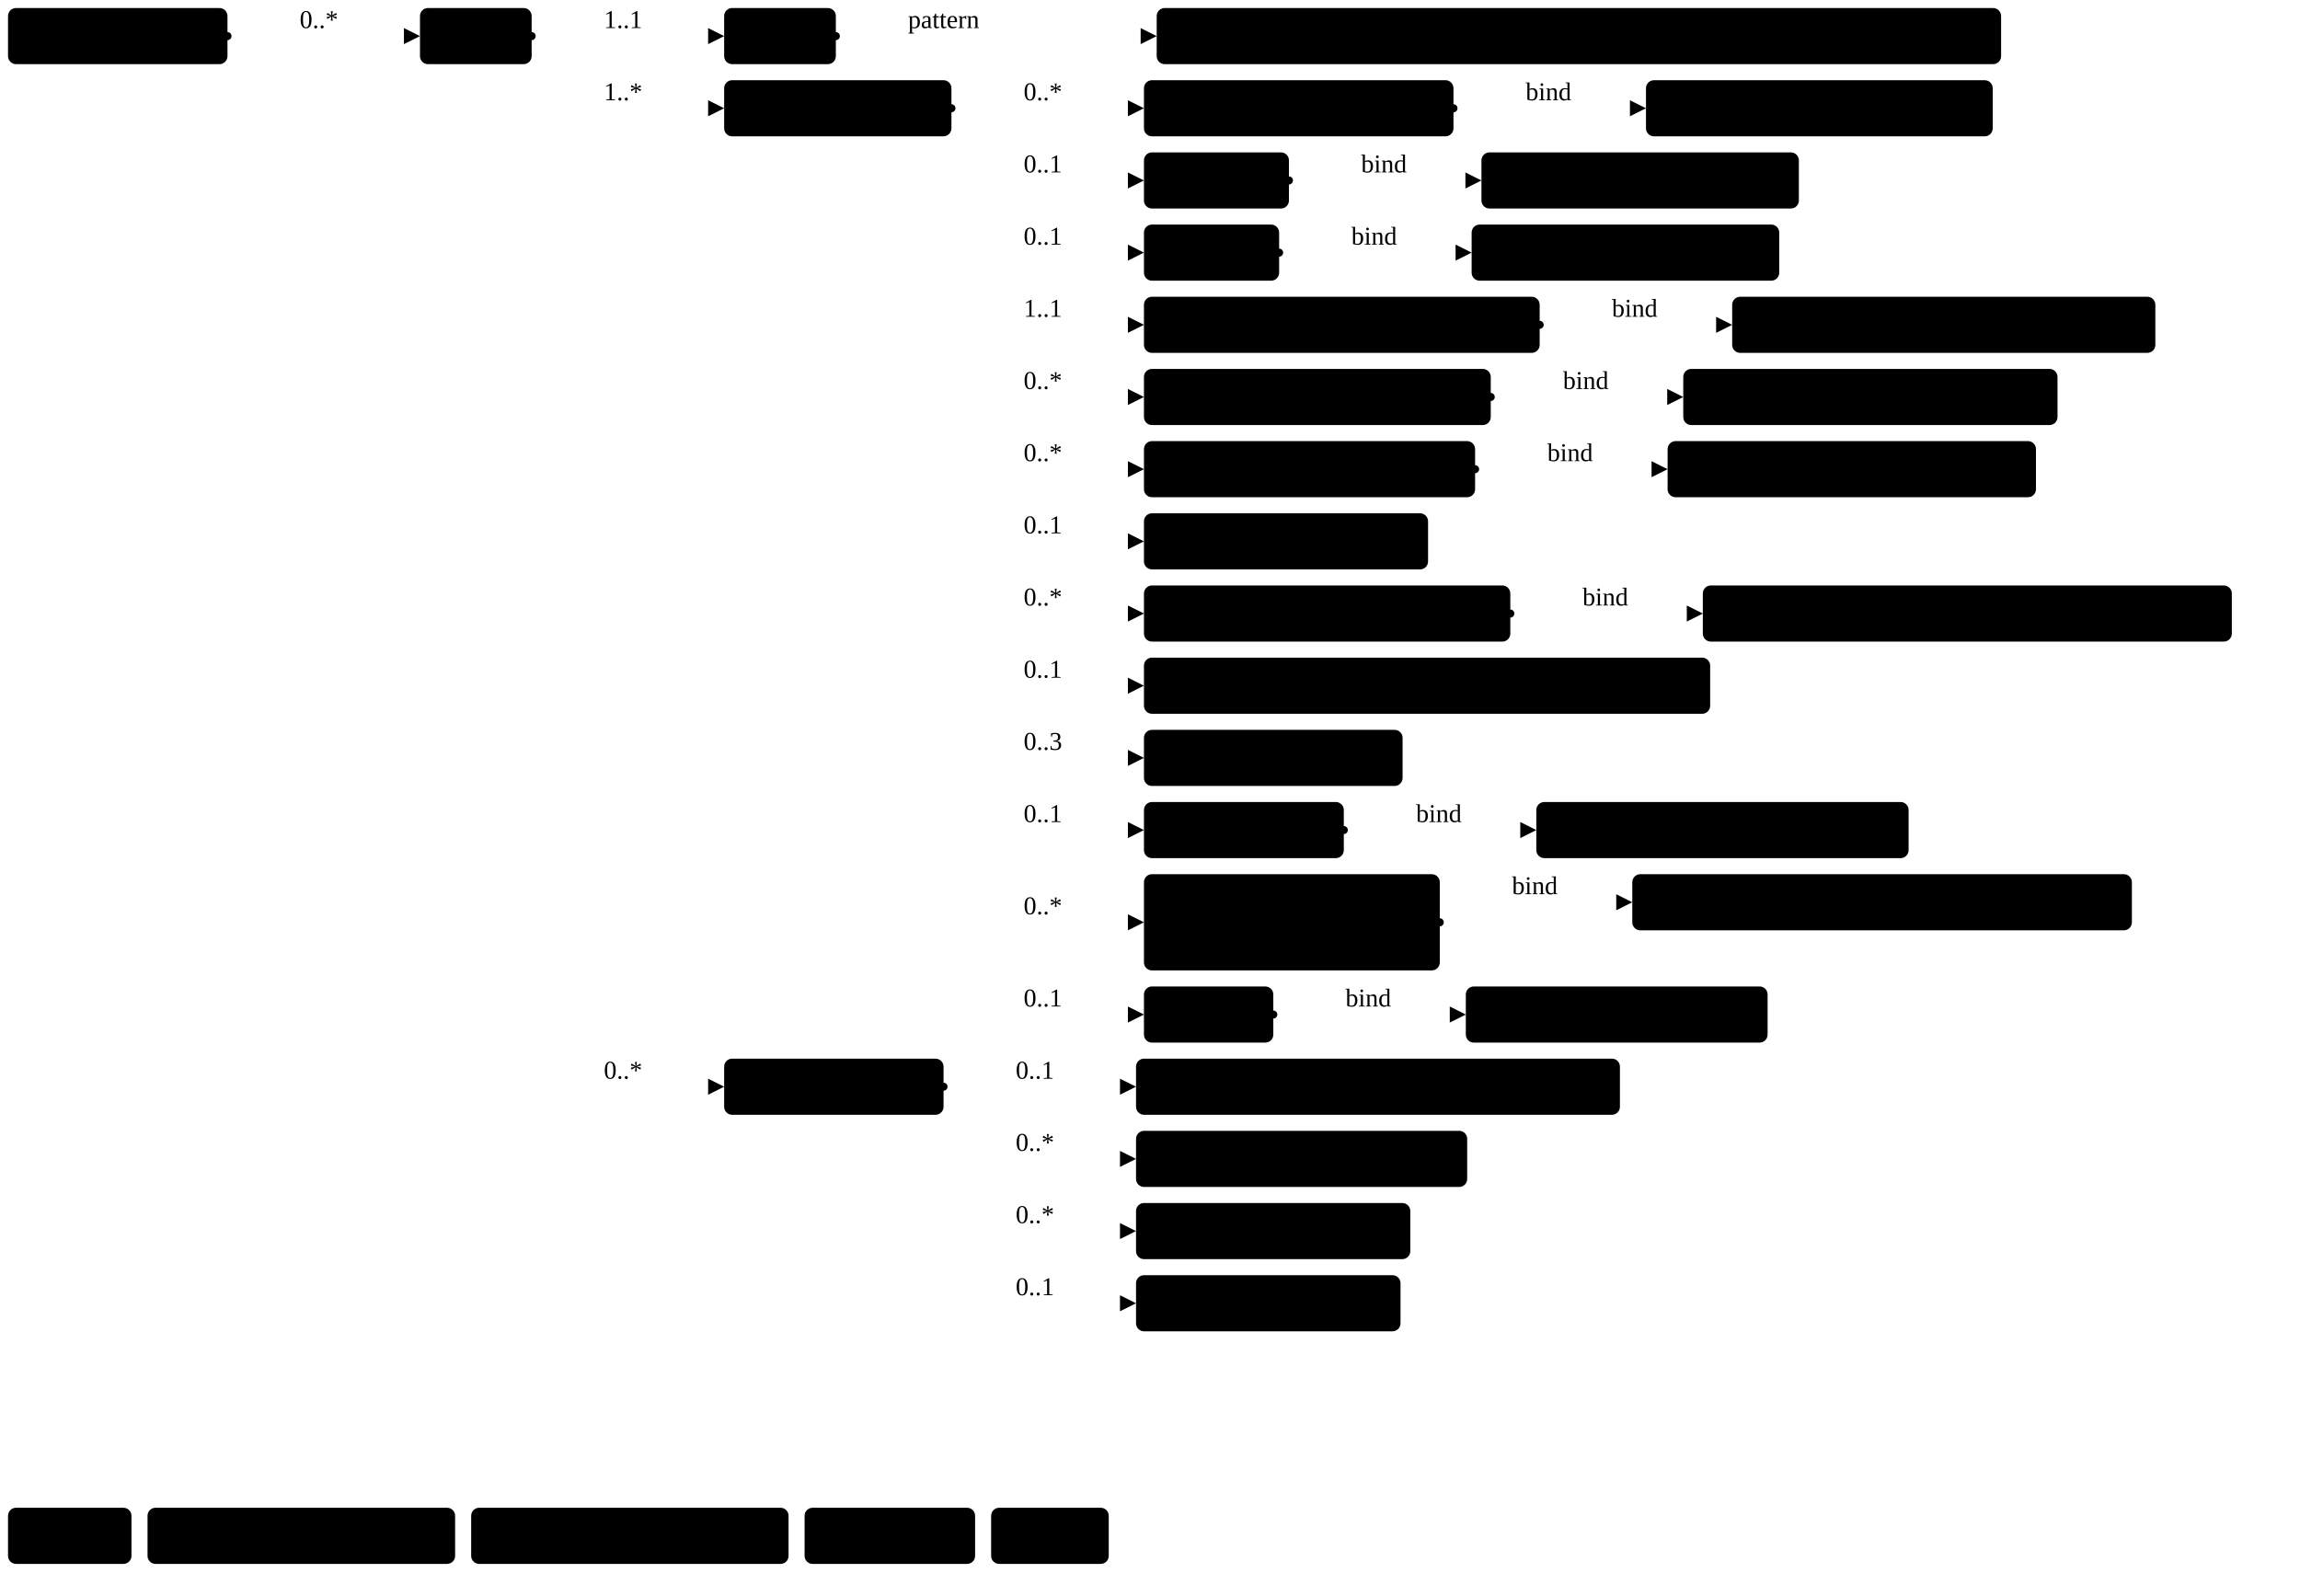
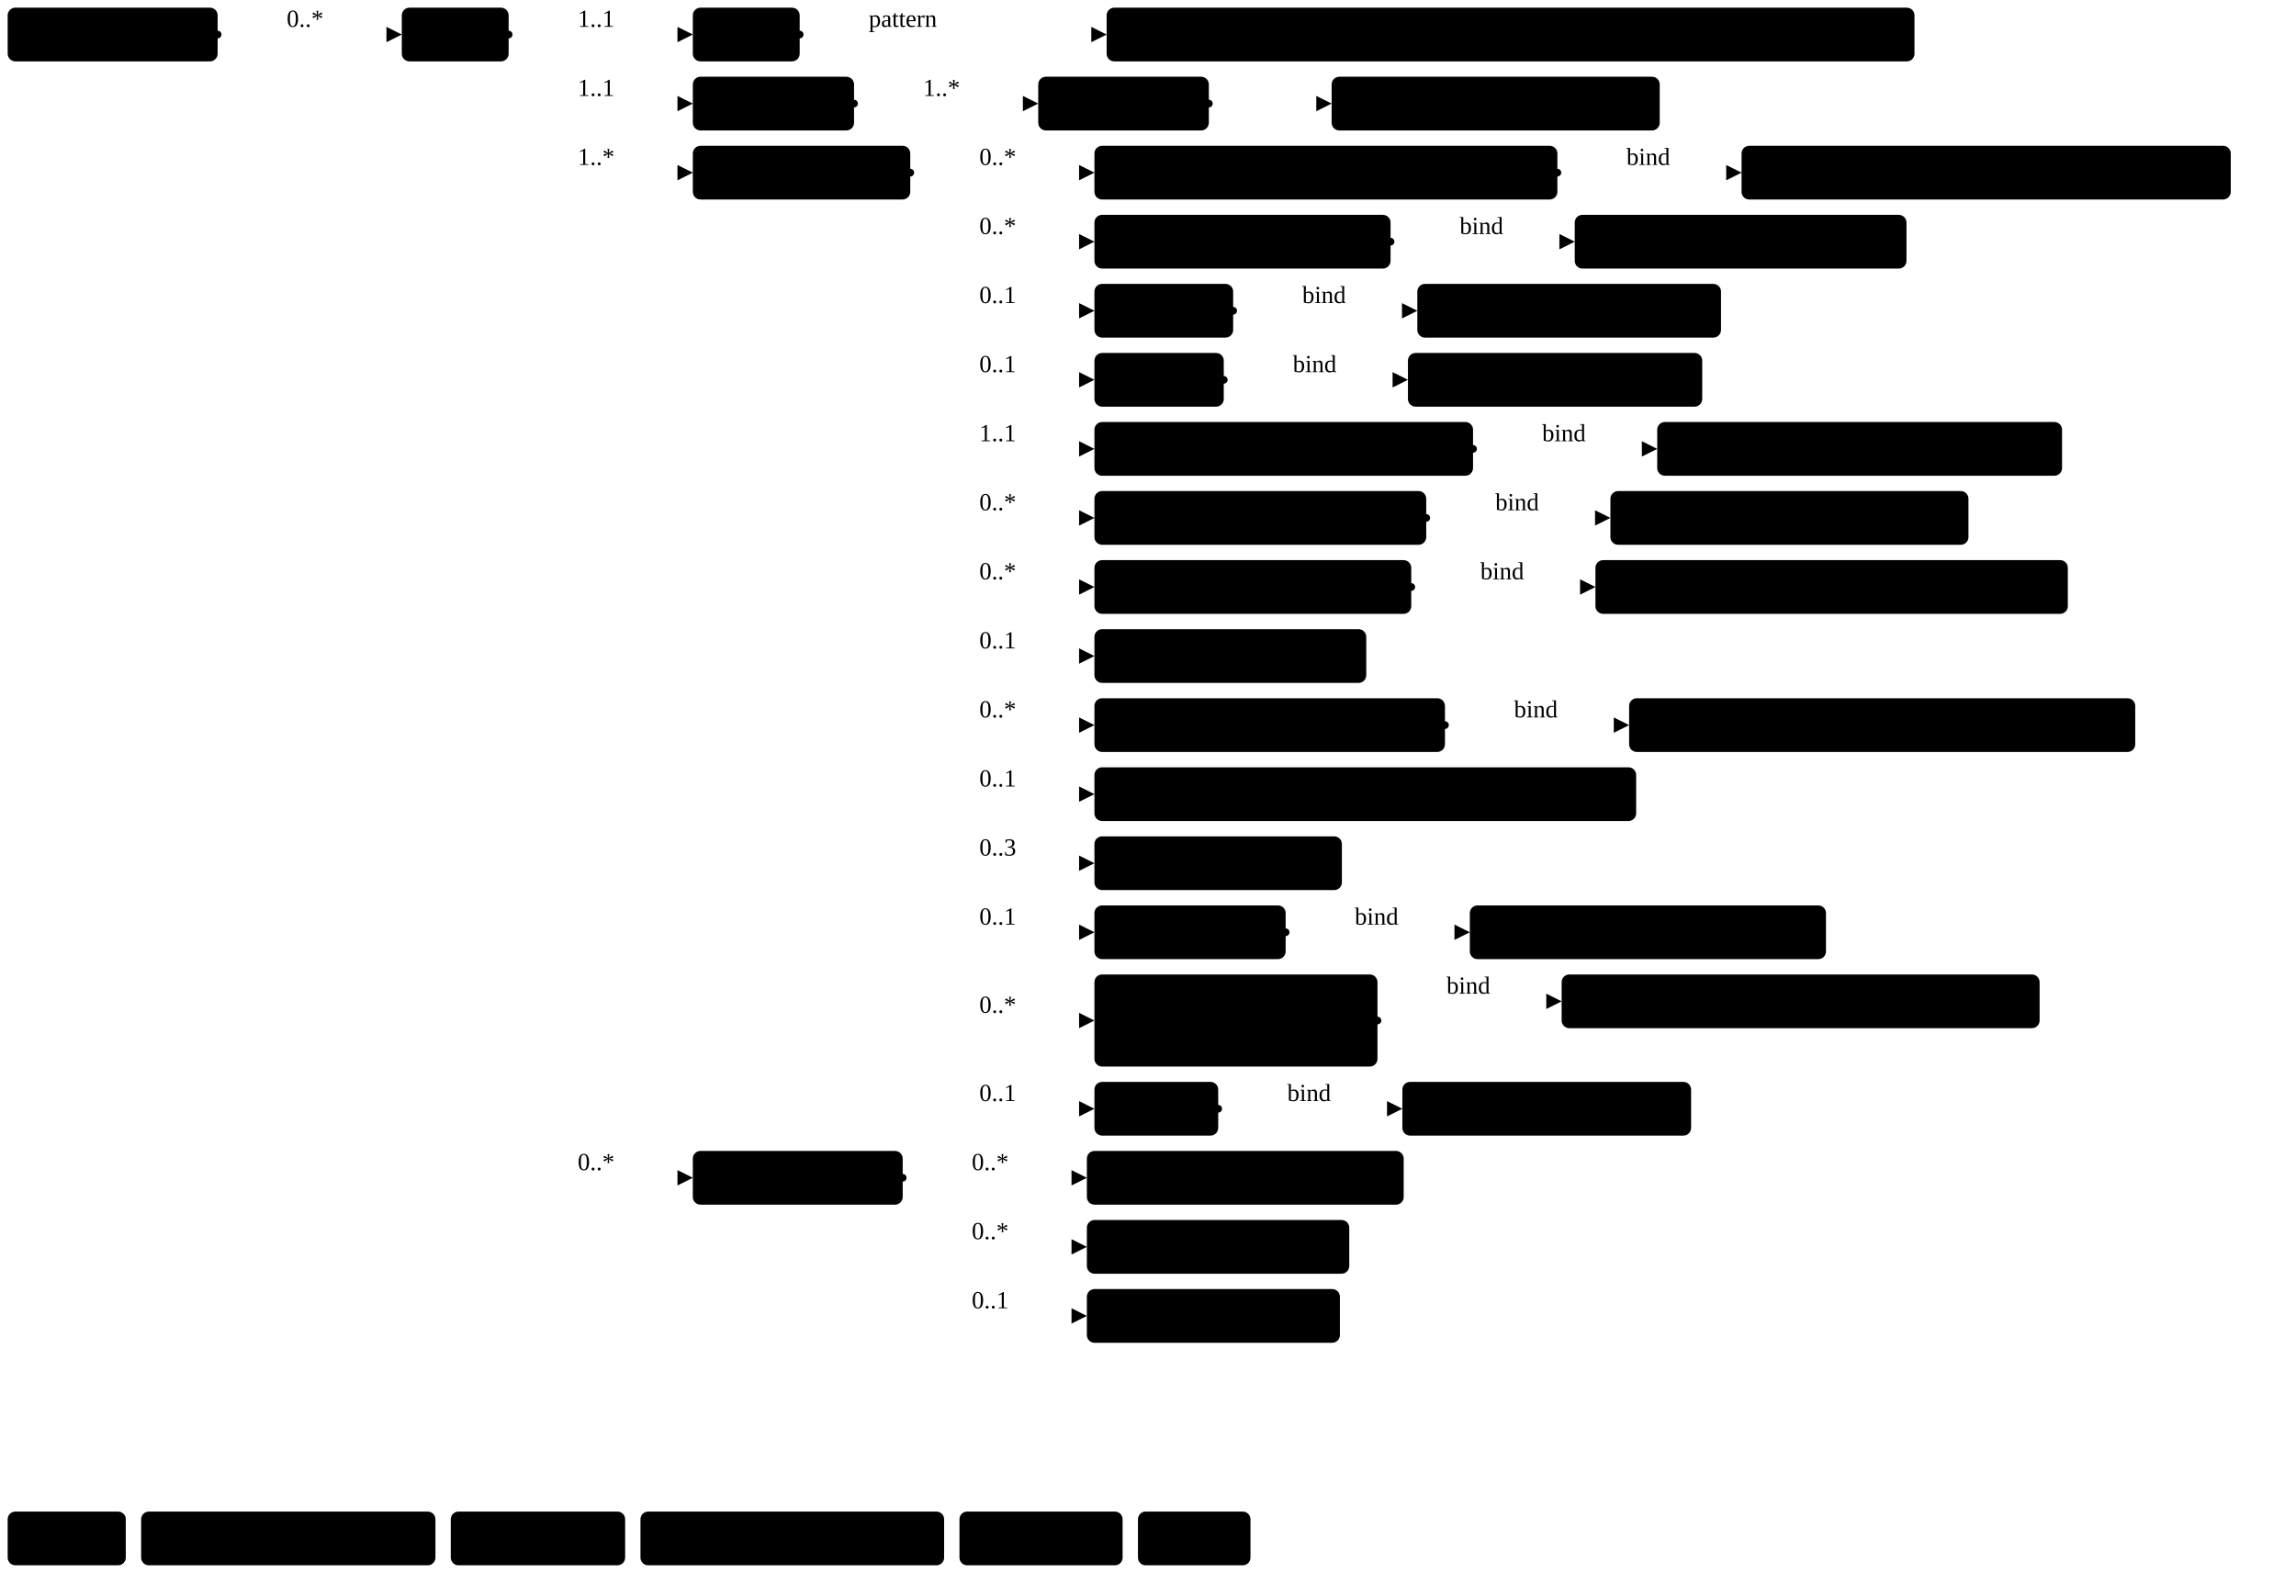
- <svg xmlns="http://www.w3.org/2000/svg" version="1.1" width="1075.3" height="746.25">
+ <svg xmlns="http://www.w3.org/2000/svg" version="1.1" width="1121.99" height="780">
  <defs>
    <marker id="arrowStart" markerWidth="3.75" markerHeight="3.75" markerUnits="px" refX="1.88" refY="1.88">
      <circle class="connector" cx="1.88" cy="1.88" r="1.88" />
    </marker>
    <marker id="arrowEnd" markerWidth="7.5" markerHeight="7.5" markerUnits="px" refX="7.5" refY="3.75">
      <polygon class="connector" points="0 0 7.5 3.75 0 7.5" />
    </marker>
  </defs>
  <g>
    <g transform="translate(3.75 3.75)">
      <a href="StructureDefinition-MGFinding.html" target="_top">
        <rect class="profile" x="0" y="0" width="102.6" height="26.25" rx="3.75" ry="3.75" />
      </a>
      <a href="StructureDefinition-MGFinding.html" target="_top">
        <text x="5.62" y="18.75" text-anchor="left" class="profile">Mg Findings</text>
      </a>
    </g>
    <line class="connector" marker-end="url(#arrowEnd)" x1="136.35" y1="16.88" x2="196.35" y2="16.88" />
    <text x="140.1" y="13.12" text-anchor="right" class="lhsText">0..*</text>
    <line class="connector" marker-start="url(#arrowStart)" x1="106.35" y1="16.88" x2="136.35" y2="16.88" />
    <line class="connector" x1="136.35" y1="16.88" x2="136.35" y2="16.88" />
  </g>
  <g>
    <g transform="translate(196.35 3.75)">
      <a href="StructureDefinition-MassAbnormality.html" target="_top">
        <rect class="focus" x="0" y="0" width="52.21" height="26.25" rx="3.75" ry="3.75" />
      </a>
      <a href="StructureDefinition-MassAbnormality.html" target="_top">
        <text x="5.62" y="18.75" text-anchor="left" class="focus">Mass</text>
      </a>
    </g>
    <line class="connector" marker-end="url(#arrowEnd)" x1="278.56" y1="16.88" x2="338.56" y2="16.88" />
    <text x="282.31" y="13.12" text-anchor="right" class="lhsText">1..1</text>
    <line class="connector" marker-end="url(#arrowEnd)" x1="278.56" y1="50.62" x2="338.56" y2="50.62" />
-     <text x="282.31" y="46.88" text-anchor="right" class="lhsText">1..*</text>
-     <line class="connector" marker-end="url(#arrowEnd)" x1="278.56" y1="508.12" x2="338.56" y2="508.12" />
-     <text x="282.31" y="504.38" text-anchor="right" class="lhsText">0..*</text>
+     <text x="282.31" y="46.88" text-anchor="right" class="lhsText">1..1</text>
+     <line class="connector" marker-end="url(#arrowEnd)" x1="278.56" y1="84.38" x2="338.56" y2="84.38" />
+     <text x="282.31" y="80.62" text-anchor="right" class="lhsText">1..*</text>
+     <line class="connector" marker-end="url(#arrowEnd)" x1="278.56" y1="575.62" x2="338.56" y2="575.62" />
+     <text x="282.31" y="571.88" text-anchor="right" class="lhsText">0..*</text>
    <line class="connector" marker-start="url(#arrowStart)" x1="248.56" y1="16.88" x2="278.56" y2="16.88" />
-     <line class="connector" x1="278.56" y1="16.88" x2="278.56" y2="508.12" />
+     <line class="connector" x1="278.56" y1="16.88" x2="278.56" y2="575.62" />
  </g>
  <g>
    <g transform="translate(338.56 3.75)">
      <a href="StructureDefinition-MassAbnormality-definitions.html#Observation.code" target="_top">
        <rect class="element" x="0" y="0" width="52.22" height="26.25" rx="3.75" ry="3.75" />
      </a>
      <a href="StructureDefinition-MassAbnormality-definitions.html#Observation.code" target="_top">
        <text x="5.62" y="18.75" text-anchor="left" class="element">Code</text>
      </a>
    </g>
    <line class="connector" marker-end="url(#arrowEnd)" x1="420.78" y1="16.88" x2="540.78" y2="16.88" />
    <text x="424.53" y="13.12" text-anchor="right" class="lhsText">pattern </text>
    <line class="connector" marker-start="url(#arrowStart)" x1="390.78" y1="16.88" x2="420.78" y2="16.88" />
    <line class="connector" x1="420.78" y1="16.88" x2="420.78" y2="16.88" />
  </g>
  <g>
    <g transform="translate(540.78 3.75)">
      <a href="CodeSystem-ObservationCodesCS.html" target="_top">
        <rect class="value" x="0" y="0" width="394.78" height="26.25" rx="3.75" ry="3.75" />
      </a>
      <a href="CodeSystem-ObservationCodesCS.html" target="_top">
        <text x="5.62" y="18.75" text-anchor="left" class="value">ObservationCodesCS#abnormalityMassObservation</text>
      </a>
    </g>
  </g>
  <g>
    <g transform="translate(338.56 37.5)">
+       <a href="StructureDefinition-MassAbnormality-definitions.html#Observation.bodySite" target="_top">
+         <rect class="element" x="0" y="0" width="78.79" height="26.25" rx="3.75" ry="3.75" />
+       </a>
+       <a href="StructureDefinition-MassAbnormality-definitions.html#Observation.bodySite" target="_top">
+         <text x="5.62" y="18.75" text-anchor="left" class="element">BodySite</text>
+       </a>
+     </g>
+     <line class="connector" marker-end="url(#arrowEnd)" x1="447.35" y1="50.62" x2="507.35" y2="50.62" />
+     <text x="451.1" y="46.88" text-anchor="right" class="lhsText">1..*</text>
+     <line class="connector" marker-start="url(#arrowStart)" x1="417.35" y1="50.62" x2="447.35" y2="50.62" />
+     <line class="connector" x1="447.35" y1="50.62" x2="447.35" y2="50.62" />
+   </g>
+   <g>
+     <g transform="translate(507.35 37.5)">
+       <a href="StructureDefinition-MassAbnormality-definitions.html#Observation.bodySite.extension" target="_top">
+         <rect class="element" x="0" y="0" width="83.38" height="26.25" rx="3.75" ry="3.75" />
+       </a>
+       <a href="StructureDefinition-MassAbnormality-definitions.html#Observation.bodySite.extension" target="_top">
+         <text x="5.62" y="18.75" text-anchor="left" class="element">extension</text>
+       </a>
+     </g>
+     <line class="connector" marker-end="url(#arrowEnd)" x1="620.73" y1="50.62" x2="650.73" y2="50.62" />
+     <line class="connector" marker-start="url(#arrowStart)" x1="590.73" y1="50.62" x2="620.73" y2="50.62" />
+     <line class="connector" x1="620.73" y1="50.62" x2="620.73" y2="50.62" />
+   </g>
+   <g>
+     <g transform="translate(650.73 37.5)">
+       <a href="StructureDefinition-BreastBodyLocationExtension.html" target="_top">
+         <rect class="extension" x="0" y="0" width="160.33" height="26.25" rx="3.75" ry="3.75" />
+       </a>
+       <a href="StructureDefinition-BreastBodyLocationExtension.html" target="_top">
+         <text x="5.62" y="18.75" text-anchor="left" class="extension">BreastBodyLocation</text>
+       </a>
+     </g>
+   </g>
+   <g>
+     <g transform="translate(338.56 71.25)">
      <a href="StructureDefinition-MassAbnormality-definitions.html#Observation.component" target="_top">
        <rect class="element" x="0" y="0" width="106.26" height="26.25" rx="3.75" ry="3.75" />
      </a>
      <a href="StructureDefinition-MassAbnormality-definitions.html#Observation.component" target="_top">
        <text x="5.62" y="18.75" text-anchor="left" class="element">Components</text>
      </a>
    </g>
-     <line class="connector" marker-end="url(#arrowEnd)" x1="474.82" y1="50.62" x2="534.82" y2="50.62" />
-     <text x="478.57" y="46.88" text-anchor="right" class="lhsText">0..*</text>
    <line class="connector" marker-end="url(#arrowEnd)" x1="474.82" y1="84.38" x2="534.82" y2="84.38" />
-     <text x="478.57" y="80.62" text-anchor="right" class="lhsText">0..1</text>
+     <text x="478.57" y="80.62" text-anchor="right" class="lhsText">0..*</text>
    <line class="connector" marker-end="url(#arrowEnd)" x1="474.82" y1="118.12" x2="534.82" y2="118.12" />
-     <text x="478.57" y="114.38" text-anchor="right" class="lhsText">0..1</text>
+     <text x="478.57" y="114.38" text-anchor="right" class="lhsText">0..*</text>
    <line class="connector" marker-end="url(#arrowEnd)" x1="474.82" y1="151.88" x2="534.82" y2="151.88" />
-     <text x="478.57" y="148.12" text-anchor="right" class="lhsText">1..1</text>
+     <text x="478.57" y="148.12" text-anchor="right" class="lhsText">0..1</text>
    <line class="connector" marker-end="url(#arrowEnd)" x1="474.82" y1="185.62" x2="534.82" y2="185.62" />
-     <text x="478.57" y="181.88" text-anchor="right" class="lhsText">0..*</text>
+     <text x="478.57" y="181.88" text-anchor="right" class="lhsText">0..1</text>
    <line class="connector" marker-end="url(#arrowEnd)" x1="474.82" y1="219.38" x2="534.82" y2="219.38" />
-     <text x="478.57" y="215.62" text-anchor="right" class="lhsText">0..*</text>
+     <text x="478.57" y="215.62" text-anchor="right" class="lhsText">1..1</text>
    <line class="connector" marker-end="url(#arrowEnd)" x1="474.82" y1="253.12" x2="534.82" y2="253.12" />
-     <text x="478.57" y="249.38" text-anchor="right" class="lhsText">0..1</text>
+     <text x="478.57" y="249.38" text-anchor="right" class="lhsText">0..*</text>
    <line class="connector" marker-end="url(#arrowEnd)" x1="474.82" y1="286.88" x2="534.82" y2="286.88" />
    <text x="478.57" y="283.12" text-anchor="right" class="lhsText">0..*</text>
    <line class="connector" marker-end="url(#arrowEnd)" x1="474.82" y1="320.62" x2="534.82" y2="320.62" />
    <text x="478.57" y="316.88" text-anchor="right" class="lhsText">0..1</text>
    <line class="connector" marker-end="url(#arrowEnd)" x1="474.82" y1="354.38" x2="534.82" y2="354.38" />
-     <text x="478.57" y="350.62" text-anchor="right" class="lhsText">0..3</text>
+     <text x="478.57" y="350.62" text-anchor="right" class="lhsText">0..*</text>
    <line class="connector" marker-end="url(#arrowEnd)" x1="474.82" y1="388.12" x2="534.82" y2="388.12" />
    <text x="478.57" y="384.38" text-anchor="right" class="lhsText">0..1</text>
-     <line class="connector" marker-end="url(#arrowEnd)" x1="474.82" y1="431.25" x2="534.82" y2="431.25" />
-     <text x="478.57" y="427.5" text-anchor="right" class="lhsText">0..*</text>
-     <line class="connector" marker-end="url(#arrowEnd)" x1="474.82" y1="474.38" x2="534.82" y2="474.38" />
-     <text x="478.57" y="470.62" text-anchor="right" class="lhsText">0..1</text>
-     <line class="connector" marker-start="url(#arrowStart)" x1="444.82" y1="50.62" x2="474.82" y2="50.62" />
-     <line class="connector" x1="474.82" y1="50.62" x2="474.82" y2="474.38" />
-   </g>
-   <g>
-     <g transform="translate(534.82 37.5)">
+     <line class="connector" marker-end="url(#arrowEnd)" x1="474.82" y1="421.88" x2="534.82" y2="421.88" />
+     <text x="478.57" y="418.12" text-anchor="right" class="lhsText">0..3</text>
+     <line class="connector" marker-end="url(#arrowEnd)" x1="474.82" y1="455.62" x2="534.82" y2="455.62" />
+     <text x="478.57" y="451.88" text-anchor="right" class="lhsText">0..1</text>
+     <line class="connector" marker-end="url(#arrowEnd)" x1="474.82" y1="498.75" x2="534.82" y2="498.75" />
+     <text x="478.57" y="495" text-anchor="right" class="lhsText">0..*</text>
+     <line class="connector" marker-end="url(#arrowEnd)" x1="474.82" y1="541.88" x2="534.82" y2="541.88" />
+     <text x="478.57" y="538.12" text-anchor="right" class="lhsText">0..1</text>
+     <line class="connector" marker-start="url(#arrowStart)" x1="444.82" y1="84.38" x2="474.82" y2="84.38" />
+     <line class="connector" x1="474.82" y1="84.38" x2="474.82" y2="541.88" />
+   </g>
+   <g>
+     <g transform="translate(534.82 71.25)">
+       <a href="StructureDefinition-MassAbnormality-definitions.html#Observation.component:breastAssessmentCategory" target="_top">
+         <rect class="element" x="0" y="0" width="226.23" height="26.25" rx="3.75" ry="3.75" />
+       </a>
+       <a href="StructureDefinition-MassAbnormality-definitions.html#Observation.component:breastAssessmentCategory" target="_top">
+         <text x="5.62" y="18.75" text-anchor="left" class="element">Breast Assessment Category</text>
+       </a>
+     </g>
+     <line class="connector" marker-end="url(#arrowEnd)" x1="791.05" y1="84.38" x2="851.05" y2="84.38" />
+     <text x="794.8" y="80.62" text-anchor="right" class="lhsText">bind</text>
+     <line class="connector" marker-start="url(#arrowStart)" x1="761.05" y1="84.38" x2="791.05" y2="84.38" />
+     <line class="connector" x1="791.05" y1="84.38" x2="791.05" y2="84.38" />
+   </g>
+   <g>
+     <g transform="translate(851.05 71.25)">
+       <a href="ValueSet-BreastAssessmentCategoryVS.html" target="_top">
+         <rect class="valueSet" x="0" y="0" width="239.06" height="26.25" rx="3.75" ry="3.75" />
+       </a>
+       <a href="ValueSet-BreastAssessmentCategoryVS.html" target="_top">
+         <text x="5.62" y="18.75" text-anchor="left" class="valueSet">BreastAssessmentCategoryVS</text>
+       </a>
+     </g>
+   </g>
+   <g>
+     <g transform="translate(534.82 105)">
      <a href="StructureDefinition-MassAbnormality-definitions.html#Observation.component:correspondsWith" target="_top">
        <rect class="element" x="0" y="0" width="144.71" height="26.25" rx="3.75" ry="3.75" />
      </a>
      <a href="StructureDefinition-MassAbnormality-definitions.html#Observation.component:correspondsWith" target="_top">
        <text x="5.62" y="18.75" text-anchor="left" class="element">Corresponds With</text>
      </a>
    </g>
-     <line class="connector" marker-end="url(#arrowEnd)" x1="709.53" y1="50.62" x2="769.53" y2="50.62" />
-     <text x="713.28" y="46.88" text-anchor="right" class="lhsText">bind</text>
-     <line class="connector" marker-start="url(#arrowStart)" x1="679.53" y1="50.62" x2="709.53" y2="50.62" />
-     <line class="connector" x1="709.53" y1="50.62" x2="709.53" y2="50.62" />
-   </g>
-   <g>
-     <g transform="translate(769.53 37.5)">
+     <line class="connector" marker-end="url(#arrowEnd)" x1="709.53" y1="118.12" x2="769.53" y2="118.12" />
+     <text x="713.28" y="114.38" text-anchor="right" class="lhsText">bind</text>
+     <line class="connector" marker-start="url(#arrowStart)" x1="679.53" y1="118.12" x2="709.53" y2="118.12" />
+     <line class="connector" x1="709.53" y1="118.12" x2="709.53" y2="118.12" />
+   </g>
+   <g>
+     <g transform="translate(769.53 105)">
      <a href="ValueSet-CorrespondsWithVS.html" target="_top">
        <rect class="valueSet" x="0" y="0" width="162.11" height="26.25" rx="3.75" ry="3.75" />
      </a>
      <a href="ValueSet-CorrespondsWithVS.html" target="_top">
        <text x="5.62" y="18.75" text-anchor="left" class="valueSet">CorrespondsWithVS</text>
      </a>
    </g>
  </g>
  <g>
-     <g transform="translate(534.82 71.25)">
+     <g transform="translate(534.82 138.75)">
      <a href="StructureDefinition-MassAbnormality-definitions.html#Observation.component:density" target="_top">
        <rect class="element" x="0" y="0" width="67.79" height="26.25" rx="3.75" ry="3.75" />
      </a>
      <a href="StructureDefinition-MassAbnormality-definitions.html#Observation.component:density" target="_top">
        <text x="5.62" y="18.75" text-anchor="left" class="element">Density</text>
      </a>
    </g>
-     <line class="connector" marker-end="url(#arrowEnd)" x1="632.61" y1="84.38" x2="692.61" y2="84.38" />
-     <text x="636.36" y="80.62" text-anchor="right" class="lhsText">bind</text>
-     <line class="connector" marker-start="url(#arrowStart)" x1="602.61" y1="84.38" x2="632.61" y2="84.38" />
-     <line class="connector" x1="632.61" y1="84.38" x2="632.61" y2="84.38" />
-   </g>
-   <g>
-     <g transform="translate(692.61 71.25)">
+     <line class="connector" marker-end="url(#arrowEnd)" x1="632.61" y1="151.88" x2="692.61" y2="151.88" />
+     <text x="636.36" y="148.12" text-anchor="right" class="lhsText">bind</text>
+     <line class="connector" marker-start="url(#arrowStart)" x1="602.61" y1="151.88" x2="632.61" y2="151.88" />
+     <line class="connector" x1="632.61" y1="151.88" x2="632.61" y2="151.88" />
+   </g>
+   <g>
+     <g transform="translate(692.61 138.75)">
      <a href="ValueSet-rde1578-density.html" target="_top">
        <rect class="valueSet" x="0" y="0" width="148.4" height="26.25" rx="3.75" ry="3.75" />
      </a>
      <a href="ValueSet-rde1578-density.html" target="_top">
        <text x="5.62" y="18.75" text-anchor="left" class="valueSet">RDE1578_Density</text>
      </a>
    </g>
  </g>
  <g>
-     <g transform="translate(534.82 105)">
+     <g transform="translate(534.82 172.5)">
      <a href="StructureDefinition-MassAbnormality-definitions.html#Observation.component:margin" target="_top">
        <rect class="element" x="0" y="0" width="63.2" height="26.25" rx="3.75" ry="3.75" />
      </a>
      <a href="StructureDefinition-MassAbnormality-definitions.html#Observation.component:margin" target="_top">
        <text x="5.62" y="18.75" text-anchor="left" class="element">Margin</text>
      </a>
    </g>
-     <line class="connector" marker-end="url(#arrowEnd)" x1="628.02" y1="118.12" x2="688.02" y2="118.12" />
-     <text x="631.77" y="114.38" text-anchor="right" class="lhsText">bind</text>
-     <line class="connector" marker-start="url(#arrowStart)" x1="598.02" y1="118.12" x2="628.02" y2="118.12" />
-     <line class="connector" x1="628.02" y1="118.12" x2="628.02" y2="118.12" />
-   </g>
-   <g>
-     <g transform="translate(688.02 105)">
+     <line class="connector" marker-end="url(#arrowEnd)" x1="628.02" y1="185.62" x2="688.02" y2="185.62" />
+     <text x="631.77" y="181.88" text-anchor="right" class="lhsText">bind</text>
+     <line class="connector" marker-start="url(#arrowStart)" x1="598.02" y1="185.62" x2="628.02" y2="185.62" />
+     <line class="connector" x1="628.02" y1="185.62" x2="628.02" y2="185.62" />
+   </g>
+   <g>
+     <g transform="translate(688.02 172.5)">
      <a href="ValueSet-rde1579-margin.html" target="_top">
        <rect class="valueSet" x="0" y="0" width="143.81" height="26.25" rx="3.75" ry="3.75" />
      </a>
      <a href="ValueSet-rde1579-margin.html" target="_top">
        <text x="5.62" y="18.75" text-anchor="left" class="valueSet">RDE1579_Margin</text>
      </a>
    </g>
  </g>
  <g>
-     <g transform="translate(534.82 138.75)">
+     <g transform="translate(534.82 206.25)">
      <a href="StructureDefinition-MassAbnormality-definitions.html#Observation.component:massType" target="_top">
        <rect class="element" x="0" y="0" width="185.01" height="26.25" rx="3.75" ry="3.75" />
      </a>
      <a href="StructureDefinition-MassAbnormality-definitions.html#Observation.component:massType" target="_top">
        <text x="5.62" y="18.75" text-anchor="left" class="element">Mass Abnormality Type</text>
      </a>
    </g>
-     <line class="connector" marker-end="url(#arrowEnd)" x1="749.83" y1="151.88" x2="809.83" y2="151.88" />
-     <text x="753.58" y="148.12" text-anchor="right" class="lhsText">bind</text>
-     <line class="connector" marker-start="url(#arrowStart)" x1="719.83" y1="151.88" x2="749.83" y2="151.88" />
-     <line class="connector" x1="749.83" y1="151.88" x2="749.83" y2="151.88" />
-   </g>
-   <g>
-     <g transform="translate(809.83 138.75)">
+     <line class="connector" marker-end="url(#arrowEnd)" x1="749.83" y1="219.38" x2="809.83" y2="219.38" />
+     <text x="753.58" y="215.62" text-anchor="right" class="lhsText">bind</text>
+     <line class="connector" marker-start="url(#arrowStart)" x1="719.83" y1="219.38" x2="749.83" y2="219.38" />
+     <line class="connector" x1="749.83" y1="219.38" x2="749.83" y2="219.38" />
+   </g>
+   <g>
+     <g transform="translate(809.83 206.25)">
      <a href="ValueSet-MassAbnormalityTypeVS.html" target="_top">
        <rect class="valueSet" x="0" y="0" width="197.84" height="26.25" rx="3.75" ry="3.75" />
      </a>
      <a href="ValueSet-MassAbnormalityTypeVS.html" target="_top">
        <text x="5.62" y="18.75" text-anchor="left" class="valueSet">MassAbnormalityTypeVS</text>
      </a>
    </g>
  </g>
  <g>
-     <g transform="translate(534.82 172.5)">
+     <g transform="translate(534.82 240)">
      <a href="StructureDefinition-MassAbnormality-definitions.html#Observation.component:notPreviouslySeen" target="_top">
        <rect class="element" x="0" y="0" width="162.14" height="26.25" rx="3.75" ry="3.75" />
      </a>
      <a href="StructureDefinition-MassAbnormality-definitions.html#Observation.component:notPreviouslySeen" target="_top">
        <text x="5.62" y="18.75" text-anchor="left" class="element">Not Previously Seen</text>
      </a>
    </g>
-     <line class="connector" marker-end="url(#arrowEnd)" x1="726.96" y1="185.62" x2="786.96" y2="185.62" />
-     <text x="730.71" y="181.88" text-anchor="right" class="lhsText">bind</text>
-     <line class="connector" marker-start="url(#arrowStart)" x1="696.96" y1="185.62" x2="726.96" y2="185.62" />
-     <line class="connector" x1="726.96" y1="185.62" x2="726.96" y2="185.62" />
-   </g>
-   <g>
-     <g transform="translate(786.96 172.5)">
+     <line class="connector" marker-end="url(#arrowEnd)" x1="726.96" y1="253.12" x2="786.96" y2="253.12" />
+     <text x="730.71" y="249.38" text-anchor="right" class="lhsText">bind</text>
+     <line class="connector" marker-start="url(#arrowStart)" x1="696.96" y1="253.12" x2="726.96" y2="253.12" />
+     <line class="connector" x1="726.96" y1="253.12" x2="726.96" y2="253.12" />
+   </g>
+   <g>
+     <g transform="translate(786.96 240)">
      <a href="ValueSet-NotPreviouslySeenVS.html" target="_top">
        <rect class="valueSet" x="0" y="0" width="174.97" height="26.25" rx="3.75" ry="3.75" />
      </a>
      <a href="ValueSet-NotPreviouslySeenVS.html" target="_top">
        <text x="5.62" y="18.75" text-anchor="left" class="valueSet">NotPreviouslySeenVS</text>
      </a>
    </g>
  </g>
  <g>
-     <g transform="translate(534.82 206.25)">
+     <g transform="translate(534.82 273.75)">
      <a href="StructureDefinition-MassAbnormality-definitions.html#Observation.component:obsChanges" target="_top">
        <rect class="element" x="0" y="0" width="154.82" height="26.25" rx="3.75" ry="3.75" />
      </a>
      <a href="StructureDefinition-MassAbnormality-definitions.html#Observation.component:obsChanges" target="_top">
        <text x="5.62" y="18.75" text-anchor="left" class="element">Observed Changes</text>
      </a>
    </g>
-     <line class="connector" marker-end="url(#arrowEnd)" x1="719.64" y1="219.38" x2="779.64" y2="219.38" />
-     <text x="723.39" y="215.62" text-anchor="right" class="lhsText">bind</text>
-     <line class="connector" marker-start="url(#arrowStart)" x1="689.64" y1="219.38" x2="719.64" y2="219.38" />
-     <line class="connector" x1="719.64" y1="219.38" x2="719.64" y2="219.38" />
-   </g>
-   <g>
-     <g transform="translate(779.64 206.25)">
-       <a href="ValueSet-ObservedChangesVS.html" target="_top">
-         <rect class="valueSet" x="0" y="0" width="172.22" height="26.25" rx="3.75" ry="3.75" />
-       </a>
-       <a href="ValueSet-ObservedChangesVS.html" target="_top">
-         <text x="5.62" y="18.75" text-anchor="left" class="valueSet">ObservedChangesVS</text>
-       </a>
-     </g>
-   </g>
-   <g>
-     <g transform="translate(534.82 240)">
+     <line class="connector" marker-end="url(#arrowEnd)" x1="719.64" y1="286.88" x2="779.64" y2="286.88" />
+     <text x="723.39" y="283.12" text-anchor="right" class="lhsText">bind</text>
+     <line class="connector" marker-start="url(#arrowStart)" x1="689.64" y1="286.88" x2="719.64" y2="286.88" />
+     <line class="connector" x1="719.64" y1="286.88" x2="719.64" y2="286.88" />
+   </g>
+   <g>
+     <g transform="translate(779.64 273.75)">
+       <a href="ValueSet-rde1566-observed-changes.html" target="_top">
+         <rect class="valueSet" x="0" y="0" width="230.85" height="26.25" rx="3.75" ry="3.75" />
+       </a>
+       <a href="ValueSet-rde1566-observed-changes.html" target="_top">
+         <text x="5.62" y="18.75" text-anchor="left" class="valueSet">RDE1566_ObservedChanges</text>
+       </a>
+     </g>
+   </g>
+   <g>
+     <g transform="translate(534.82 307.5)">
      <a href="StructureDefinition-MassAbnormality-definitions.html#Observation.component:observedCount" target="_top">
        <rect class="element" x="0" y="0" width="132.83" height="26.25" rx="3.75" ry="3.75" />
      </a>
      <a href="StructureDefinition-MassAbnormality-definitions.html#Observation.component:observedCount" target="_top">
        <text x="5.62" y="18.75" text-anchor="left" class="element">Observed Count</text>
      </a>
    </g>
  </g>
  <g>
-     <g transform="translate(534.82 273.75)">
+     <g transform="translate(534.82 341.25)">
      <a href="StructureDefinition-MassAbnormality-definitions.html#Observation.component:obsDistribution" target="_top">
        <rect class="element" x="0" y="0" width="171.29" height="26.25" rx="3.75" ry="3.75" />
      </a>
      <a href="StructureDefinition-MassAbnormality-definitions.html#Observation.component:obsDistribution" target="_top">
        <text x="5.62" y="18.75" text-anchor="left" class="element">Observed Distribution</text>
      </a>
    </g>
-     <line class="connector" marker-end="url(#arrowEnd)" x1="736.11" y1="286.88" x2="796.11" y2="286.88" />
-     <text x="739.86" y="283.12" text-anchor="right" class="lhsText">bind</text>
-     <line class="connector" marker-start="url(#arrowStart)" x1="706.11" y1="286.88" x2="736.11" y2="286.88" />
-     <line class="connector" x1="736.11" y1="286.88" x2="736.11" y2="286.88" />
-   </g>
-   <g>
-     <g transform="translate(796.11 273.75)">
+     <line class="connector" marker-end="url(#arrowEnd)" x1="736.11" y1="354.38" x2="796.11" y2="354.38" />
+     <text x="739.86" y="350.62" text-anchor="right" class="lhsText">bind</text>
+     <line class="connector" marker-start="url(#arrowStart)" x1="706.11" y1="354.38" x2="736.11" y2="354.38" />
+     <line class="connector" x1="736.11" y1="354.38" x2="736.11" y2="354.38" />
+   </g>
+   <g>
+     <g transform="translate(796.11 341.25)">
      <a href="ValueSet-rde1568-observed-distribution.html" target="_top">
        <rect class="valueSet" x="0" y="0" width="247.32" height="26.25" rx="3.75" ry="3.75" />
      </a>
      <a href="ValueSet-rde1568-observed-distribution.html" target="_top">
        <text x="5.62" y="18.75" text-anchor="left" class="valueSet">RDE1568_ObservedDistribution</text>
      </a>
    </g>
  </g>
  <g>
-     <g transform="translate(534.82 307.5)">
+     <g transform="translate(534.82 375)">
      <a href="StructureDefinition-MassAbnormality-definitions.html#Observation.component:obsDistRegionSize" target="_top">
        <rect class="element" x="0" y="0" width="264.72" height="26.25" rx="3.75" ry="3.75" />
      </a>
      <a href="StructureDefinition-MassAbnormality-definitions.html#Observation.component:obsDistRegionSize" target="_top">
        <text x="5.62" y="18.75" text-anchor="left" class="element">Observed Distribution Region Size</text>
      </a>
    </g>
  </g>
  <g>
-     <g transform="translate(534.82 341.25)">
+     <g transform="translate(534.82 408.75)">
      <a href="StructureDefinition-MassAbnormality-definitions.html#Observation.component:obsSize" target="_top">
        <rect class="element" x="0" y="0" width="120.92" height="26.25" rx="3.75" ry="3.75" />
      </a>
      <a href="StructureDefinition-MassAbnormality-definitions.html#Observation.component:obsSize" target="_top">
        <text x="5.62" y="18.75" text-anchor="left" class="element">Observed Size</text>
      </a>
    </g>
  </g>
  <g>
-     <g transform="translate(534.82 375)">
+     <g transform="translate(534.82 442.5)">
      <a href="StructureDefinition-MassAbnormality-definitions.html#Observation.component:orientation" target="_top">
        <rect class="element" x="0" y="0" width="93.44" height="26.25" rx="3.75" ry="3.75" />
      </a>
      <a href="StructureDefinition-MassAbnormality-definitions.html#Observation.component:orientation" target="_top">
        <text x="5.62" y="18.75" text-anchor="left" class="element">Orientation</text>
      </a>
    </g>
-     <line class="connector" marker-end="url(#arrowEnd)" x1="658.26" y1="388.12" x2="718.26" y2="388.12" />
-     <text x="662.01" y="384.38" text-anchor="right" class="lhsText">bind</text>
-     <line class="connector" marker-start="url(#arrowStart)" x1="628.26" y1="388.12" x2="658.26" y2="388.12" />
-     <line class="connector" x1="658.26" y1="388.12" x2="658.26" y2="388.12" />
-   </g>
-   <g>
-     <g transform="translate(718.26 375)">
+     <line class="connector" marker-end="url(#arrowEnd)" x1="658.26" y1="455.62" x2="718.26" y2="455.62" />
+     <text x="662.01" y="451.88" text-anchor="right" class="lhsText">bind</text>
+     <line class="connector" marker-start="url(#arrowStart)" x1="628.26" y1="455.62" x2="658.26" y2="455.62" />
+     <line class="connector" x1="658.26" y1="455.62" x2="658.26" y2="455.62" />
+   </g>
+   <g>
+     <g transform="translate(718.26 442.5)">
      <a href="ValueSet-rde1580-orientation.html" target="_top">
        <rect class="valueSet" x="0" y="0" width="174.05" height="26.25" rx="3.75" ry="3.75" />
      </a>
      <a href="ValueSet-rde1580-orientation.html" target="_top">
        <text x="5.62" y="18.75" text-anchor="left" class="valueSet">RDE1580_Orientation</text>
      </a>
    </g>
  </g>
  <g>
-     <g transform="translate(534.82 408.75)">
+     <g transform="translate(534.82 476.25)">
      <a href="StructureDefinition-MassAbnormality-definitions.html#Observation.component:prevDemBy" target="_top">
        <rect class="element" x="0" y="0" width="138.31" height="45" rx="3.75" ry="3.75" />
      </a>
      <a href="StructureDefinition-MassAbnormality-definitions.html#Observation.component:prevDemBy" target="_top">
        <text x="5.62" y="18.75" text-anchor="left" class="element">Previously</text>
      </a>
      <a href="StructureDefinition-MassAbnormality-definitions.html#Observation.component:prevDemBy" target="_top">
        <text x="5.62" y="37.5" text-anchor="left" class="element">Demonstrated by</text>
      </a>
    </g>
-     <line class="connector" marker-end="url(#arrowEnd)" x1="703.13" y1="421.88" x2="763.13" y2="421.88" />
-     <text x="706.88" y="418.12" text-anchor="right" class="lhsText">bind</text>
-     <line class="connector" marker-start="url(#arrowStart)" x1="673.13" y1="431.25" x2="703.13" y2="431.25" />
-     <line class="connector" x1="703.13" y1="421.88" x2="703.13" y2="431.25" />
-   </g>
-   <g>
-     <g transform="translate(763.13 408.75)">
+     <line class="connector" marker-end="url(#arrowEnd)" x1="703.13" y1="489.38" x2="763.13" y2="489.38" />
+     <text x="706.88" y="485.62" text-anchor="right" class="lhsText">bind</text>
+     <line class="connector" marker-start="url(#arrowStart)" x1="673.13" y1="498.75" x2="703.13" y2="498.75" />
+     <line class="connector" x1="703.13" y1="489.38" x2="703.13" y2="498.75" />
+   </g>
+   <g>
+     <g transform="translate(763.13 476.25)">
      <a href="ValueSet-PreviouslyDemonstratedByVS.html" target="_top">
        <rect class="valueSet" x="0" y="0" width="233.57" height="26.25" rx="3.75" ry="3.75" />
      </a>
      <a href="ValueSet-PreviouslyDemonstratedByVS.html" target="_top">
        <text x="5.62" y="18.75" text-anchor="left" class="valueSet">PreviouslyDemonstratedByVS</text>
      </a>
    </g>
  </g>
  <g>
-     <g transform="translate(534.82 461.25)">
+     <g transform="translate(534.82 528.75)">
      <a href="StructureDefinition-MassAbnormality-definitions.html#Observation.component:shape" target="_top">
        <rect class="element" x="0" y="0" width="60.48" height="26.25" rx="3.75" ry="3.75" />
      </a>
      <a href="StructureDefinition-MassAbnormality-definitions.html#Observation.component:shape" target="_top">
        <text x="5.62" y="18.75" text-anchor="left" class="element">Shape</text>
      </a>
    </g>
-     <line class="connector" marker-end="url(#arrowEnd)" x1="625.3" y1="474.38" x2="685.3" y2="474.38" />
-     <text x="629.05" y="470.62" text-anchor="right" class="lhsText">bind</text>
-     <line class="connector" marker-start="url(#arrowStart)" x1="595.3" y1="474.38" x2="625.3" y2="474.38" />
-     <line class="connector" x1="625.3" y1="474.38" x2="625.3" y2="474.38" />
-   </g>
-   <g>
-     <g transform="translate(685.3 461.25)">
+     <line class="connector" marker-end="url(#arrowEnd)" x1="625.3" y1="541.88" x2="685.3" y2="541.88" />
+     <text x="629.05" y="538.12" text-anchor="right" class="lhsText">bind</text>
+     <line class="connector" marker-start="url(#arrowStart)" x1="595.3" y1="541.88" x2="625.3" y2="541.88" />
+     <line class="connector" x1="625.3" y1="541.88" x2="625.3" y2="541.88" />
+   </g>
+   <g>
+     <g transform="translate(685.3 528.75)">
      <a href="ValueSet-rde1576-shape.html" target="_top">
        <rect class="valueSet" x="0" y="0" width="141.09" height="26.25" rx="3.75" ry="3.75" />
      </a>
      <a href="ValueSet-rde1576-shape.html" target="_top">
        <text x="5.62" y="18.75" text-anchor="left" class="valueSet">RDE1576_Shape</text>
      </a>
    </g>
  </g>
  <g>
-     <g transform="translate(338.56 495)">
+     <g transform="translate(338.56 562.5)">
      <a href="StructureDefinition-MassAbnormality-definitions.html#Observation.hasMember" target="_top">
        <rect class="element" x="0" y="0" width="102.57" height="26.25" rx="3.75" ry="3.75" />
      </a>
      <a href="StructureDefinition-MassAbnormality-definitions.html#Observation.hasMember" target="_top">
        <text x="5.62" y="18.75" text-anchor="left" class="element">HasMember</text>
      </a>
    </g>
-     <line class="connector" marker-end="url(#arrowEnd)" x1="471.12" y1="508.12" x2="531.12" y2="508.12" />
-     <text x="474.87" y="504.38" text-anchor="right" class="lhsText">0..1</text>
-     <line class="connector" marker-end="url(#arrowEnd)" x1="471.12" y1="541.88" x2="531.12" y2="541.88" />
-     <text x="474.87" y="538.12" text-anchor="right" class="lhsText">0..*</text>
    <line class="connector" marker-end="url(#arrowEnd)" x1="471.12" y1="575.62" x2="531.12" y2="575.62" />
    <text x="474.87" y="571.88" text-anchor="right" class="lhsText">0..*</text>
    <line class="connector" marker-end="url(#arrowEnd)" x1="471.12" y1="609.38" x2="531.12" y2="609.38" />
-     <text x="474.87" y="605.62" text-anchor="right" class="lhsText">0..1</text>
-     <line class="connector" marker-start="url(#arrowStart)" x1="441.12" y1="508.12" x2="471.12" y2="508.12" />
-     <line class="connector" x1="471.12" y1="508.12" x2="471.12" y2="609.38" />
-   </g>
-   <g>
-     <g transform="translate(531.12 495)">
-       <a href="StructureDefinition-BreastAssessmentCategory.html" target="_top">
-         <rect class="profile" x="0" y="0" width="226.23" height="26.25" rx="3.75" ry="3.75" />
-       </a>
-       <a href="StructureDefinition-BreastAssessmentCategory.html" target="_top">
-         <text x="5.62" y="18.75" text-anchor="left" class="profile">Breast Assessment Category</text>
-       </a>
-     </g>
-   </g>
-   <g>
-     <g transform="translate(531.12 528.75)">
+     <text x="474.87" y="605.62" text-anchor="right" class="lhsText">0..*</text>
+     <line class="connector" marker-end="url(#arrowEnd)" x1="471.12" y1="643.12" x2="531.12" y2="643.12" />
+     <text x="474.87" y="639.38" text-anchor="right" class="lhsText">0..1</text>
+     <line class="connector" marker-start="url(#arrowStart)" x1="441.12" y1="575.62" x2="471.12" y2="575.62" />
+     <line class="connector" x1="471.12" y1="575.62" x2="471.12" y2="643.12" />
+   </g>
+   <g>
+     <g transform="translate(531.12 562.5)">
      <a href="StructureDefinition-AssociatedFeature.html" target="_top">
        <rect class="profile" x="0" y="0" width="154.82" height="26.25" rx="3.75" ry="3.75" />
      </a>
      <a href="StructureDefinition-AssociatedFeature.html" target="_top">
        <text x="5.62" y="18.75" text-anchor="left" class="profile">Associated Feature</text>
      </a>
    </g>
  </g>
  <g>
-     <g transform="translate(531.12 562.5)">
+     <g transform="translate(531.12 596.25)">
      <a href="StructureDefinition-ConsistentWith.html" target="_top">
        <rect class="profile" x="0" y="0" width="128.23" height="26.25" rx="3.75" ry="3.75" />
      </a>
      <a href="StructureDefinition-ConsistentWith.html" target="_top">
        <text x="5.62" y="18.75" text-anchor="left" class="profile">Consistent With</text>
      </a>
    </g>
  </g>
  <g>
-     <g transform="translate(531.12 596.25)">
+     <g transform="translate(531.12 630)">
      <a href="StructureDefinition-TumorSatellite.html" target="_top">
        <rect class="profile" x="0" y="0" width="123.65" height="26.25" rx="3.75" ry="3.75" />
      </a>
      <a href="StructureDefinition-TumorSatellite.html" target="_top">
        <text x="5.62" y="18.75" text-anchor="left" class="profile">Tumor Satellite</text>
      </a>
    </g>
  </g>
  <g>
-     <g transform="translate(3.75 705)">
+     <g transform="translate(3.75 738.75)">
      <a target="_top">
        <rect class="focus" x="0" y="0" width="57.72" height="26.25" rx="3.75" ry="3.75" />
      </a>
      <a target="_top">
        <text x="5.62" y="18.75" text-anchor="left" class="focus">Focus</text>
      </a>
    </g>
-     <g transform="translate(68.97 705)">
+     <g transform="translate(68.97 738.75)">
      <a target="_top">
        <rect class="profile" x="0" y="0" width="143.81" height="26.25" rx="3.75" ry="3.75" />
      </a>
      <a target="_top">
        <text x="5.62" y="18.75" text-anchor="left" class="profile">Profiled Resource</text>
      </a>
    </g>
-     <g transform="translate(220.28 705)">
+     <g transform="translate(220.28 738.75)">
+       <a target="_top">
+         <rect class="extension" x="0" y="0" width="85.21" height="26.25" rx="3.75" ry="3.75" />
+       </a>
+       <a target="_top">
+         <text x="5.62" y="18.75" text-anchor="left" class="extension">Extension</text>
+       </a>
+     </g>
+     <g transform="translate(312.98 738.75)">
      <a target="_top">
        <rect class="element" x="0" y="0" width="148.39" height="26.25" rx="3.75" ry="3.75" />
      </a>
      <a target="_top">
        <text x="5.62" y="18.75" text-anchor="left" class="element">Resource Element</text>
      </a>
    </g>
-     <g transform="translate(376.16 705)">
+     <g transform="translate(468.87 738.75)">
      <a target="_top">
        <rect class="valueSet" x="0" y="0" width="79.72" height="26.25" rx="3.75" ry="3.75" />
      </a>
      <a target="_top">
        <text x="5.62" y="18.75" text-anchor="left" class="valueSet">ValueSet</text>
      </a>
    </g>
-     <g transform="translate(463.38 705)">
+     <g transform="translate(556.09 738.75)">
      <a target="_top">
        <rect class="value" x="0" y="0" width="54.98" height="26.25" rx="3.75" ry="3.75" />
      </a>
      <a target="_top">
        <text x="5.62" y="18.75" text-anchor="left" class="value">Value</text>
      </a>
    </g>
  </g>
</svg>
